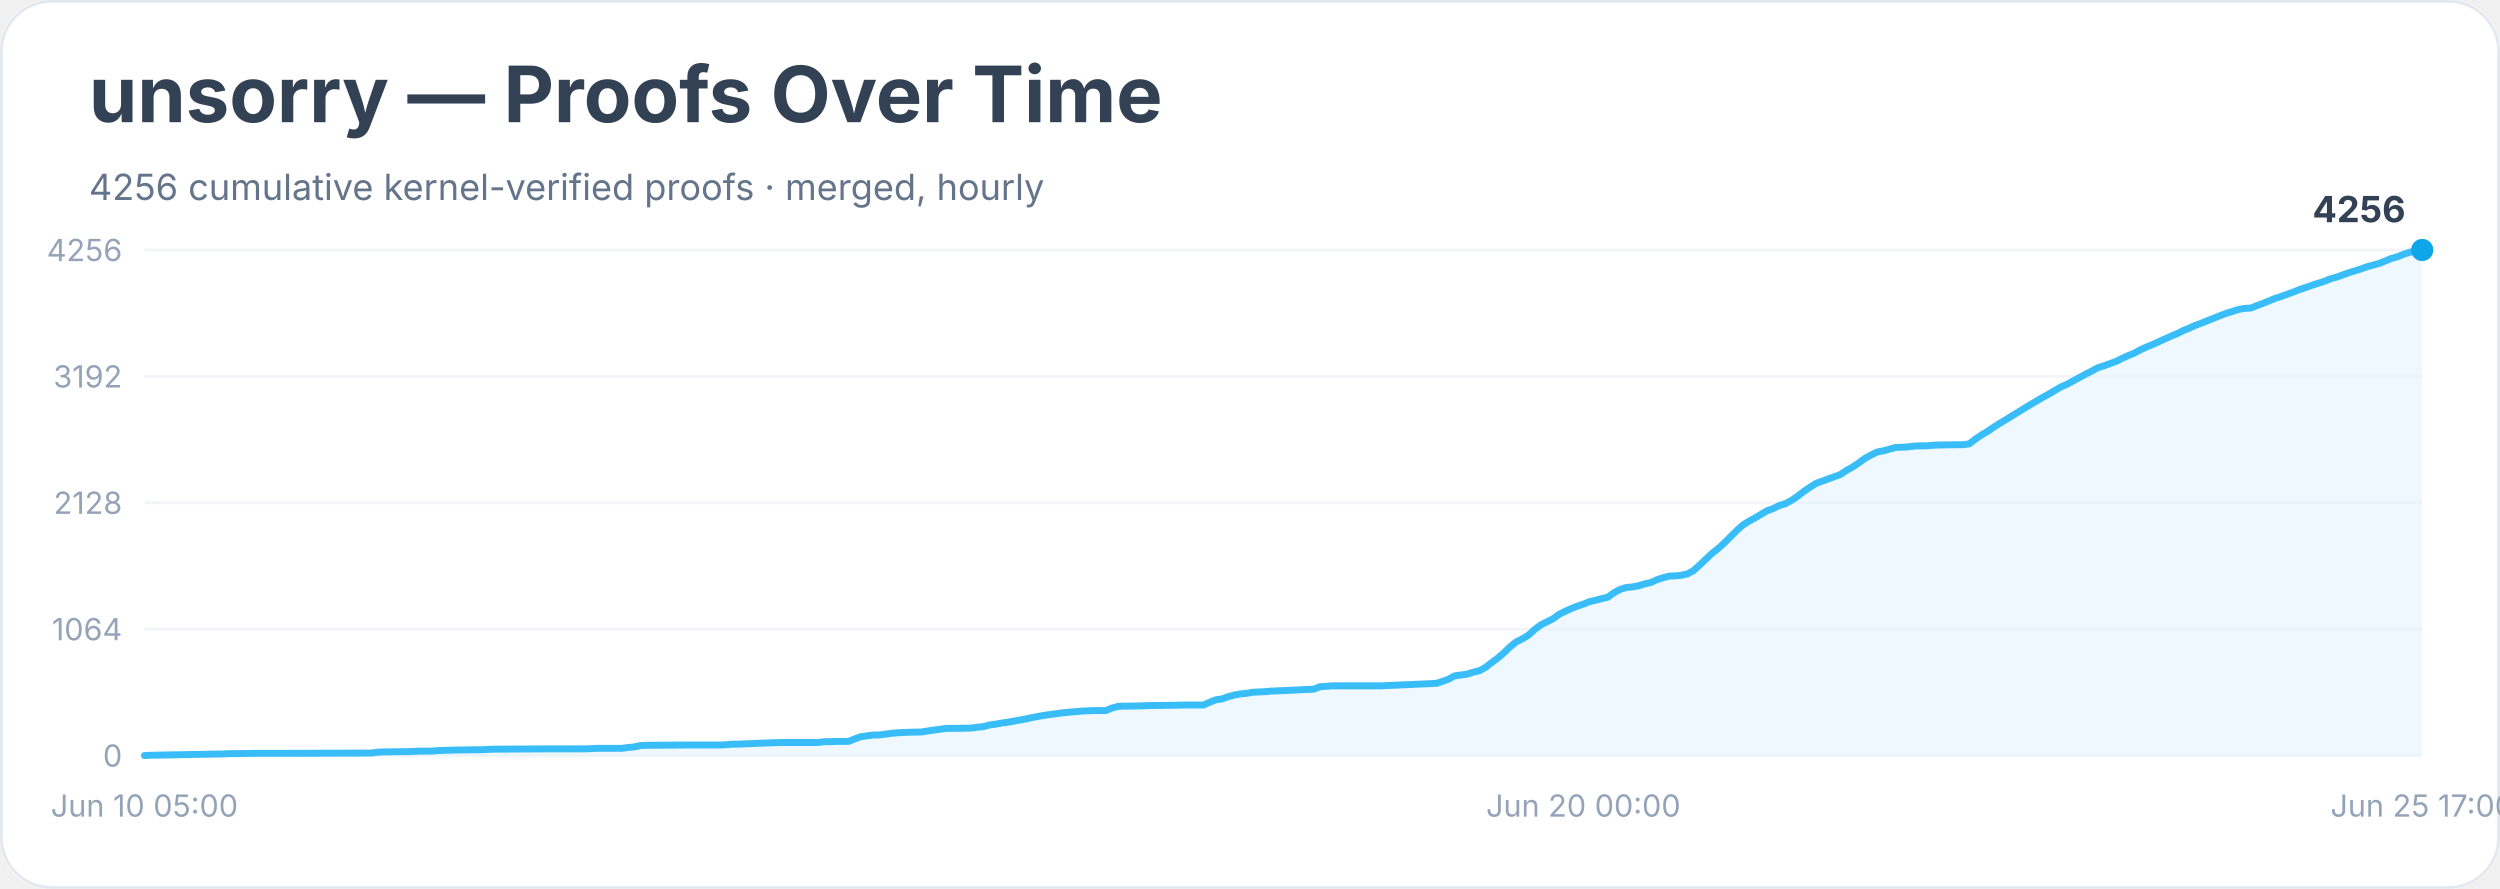
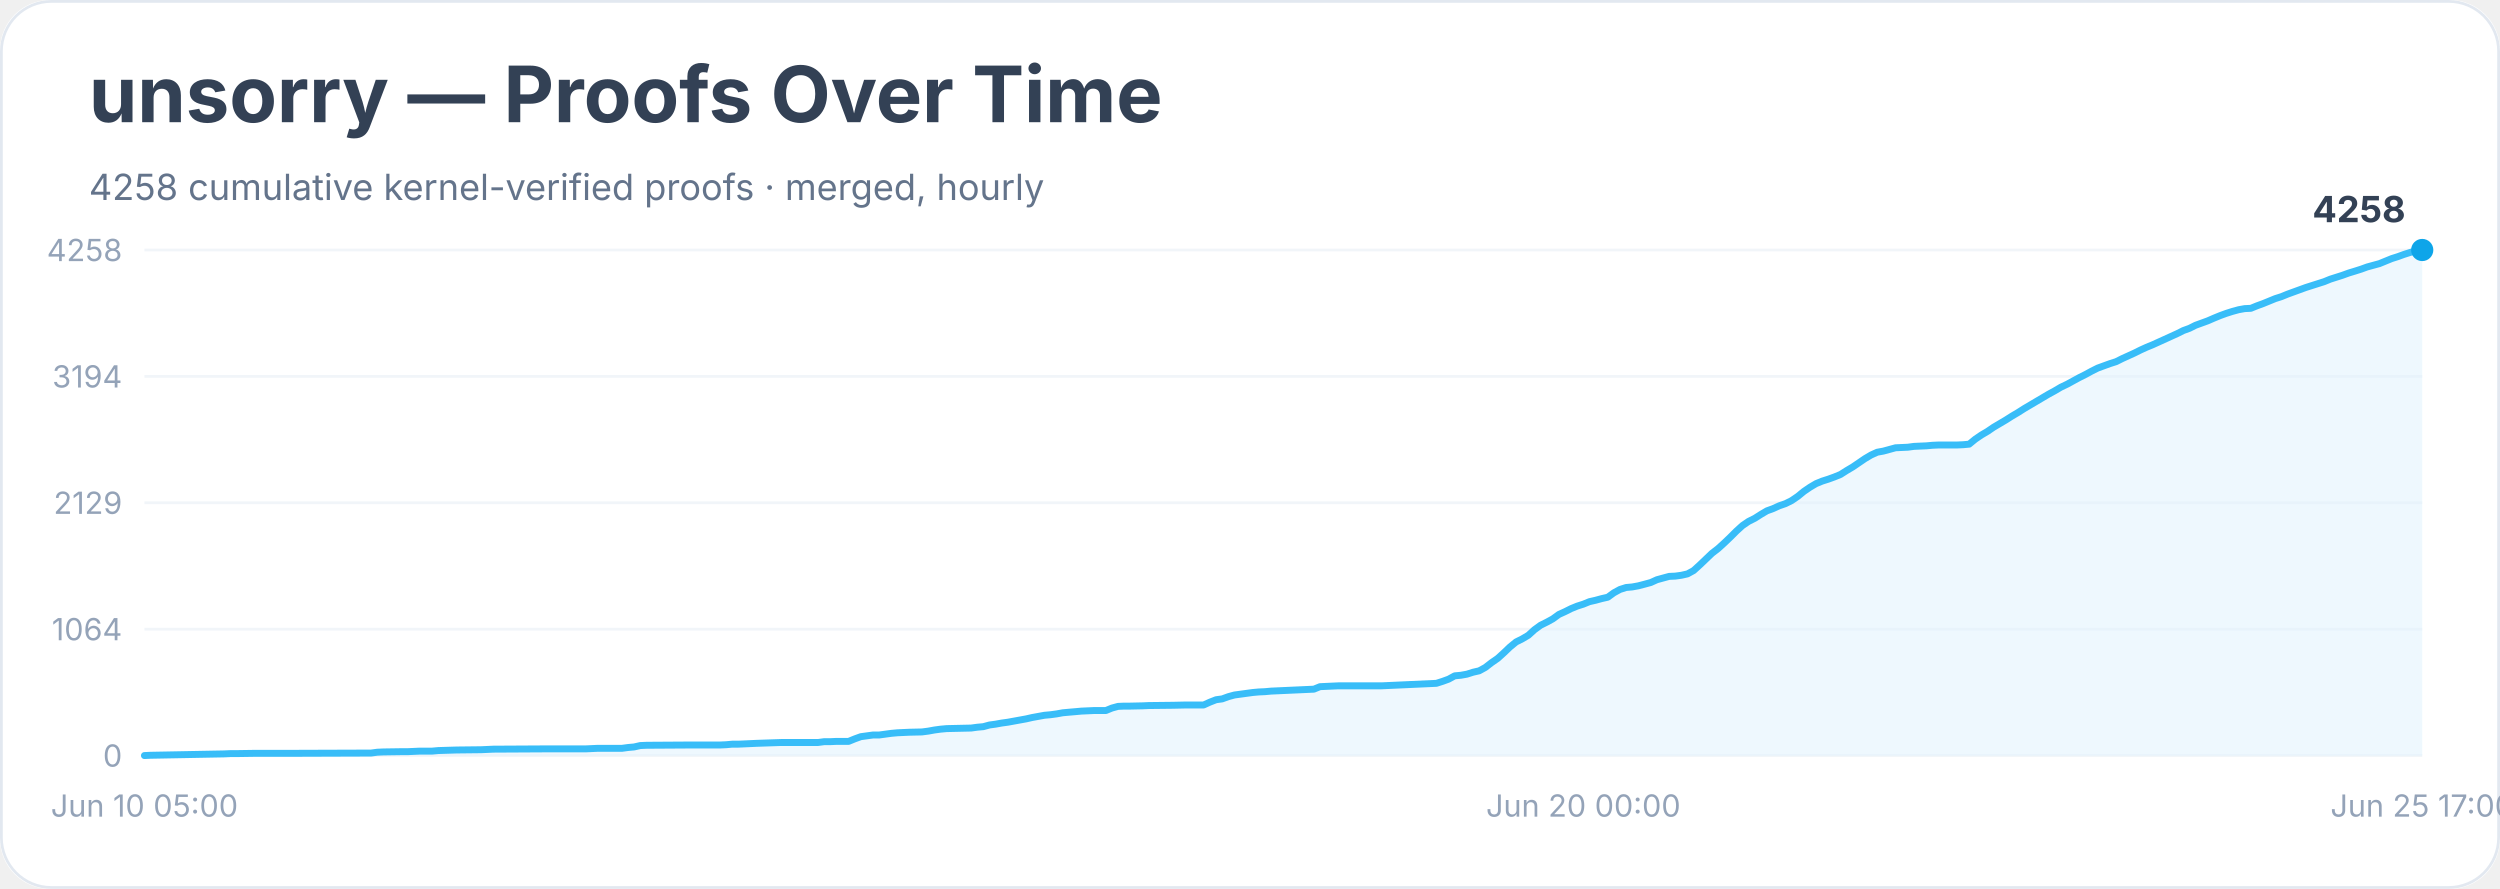
<svg xmlns="http://www.w3.org/2000/svg" width="900" height="320" viewBox="0 0 900 320" role="img" aria-labelledby="title desc">
  <rect width="900" height="100%" rx="18" fill="#ffffff" />
  <rect x="0.5" y="0.5" width="899" height="319" rx="18" fill="none" stroke="#e2e8f0" />
  <text x="32" y="44" font-family="Inter, system-ui, sans-serif" font-size="28" font-weight="700" fill="#334155">unsorry — Proofs Over Time</text>
-   <text x="32" y="72" font-family="Inter, system-ui, sans-serif" font-size="13" fill="#64748b">4256 cumulative kernel-verified proofs · merged, hourly</text>
+   <text x="32" y="72" font-family="Inter, system-ui, sans-serif" font-size="13" fill="#64748b">4258 cumulative kernel-verified proofs · merged, hourly</text>
  <line x1="52" y1="272.0" x2="872" y2="272.0" stroke="#f1f5f9" />
  <text x="44" y="276.0" text-anchor="end" font-family="Inter, system-ui, sans-serif" font-size="11" fill="#94a3b8">0</text>
  <line x1="52" y1="226.5" x2="872" y2="226.5" stroke="#f1f5f9" />
  <text x="44" y="230.5" text-anchor="end" font-family="Inter, system-ui, sans-serif" font-size="11" fill="#94a3b8">1064</text>
  <line x1="52" y1="181.0" x2="872" y2="181.0" stroke="#f1f5f9" />
-   <text x="44" y="185.0" text-anchor="end" font-family="Inter, system-ui, sans-serif" font-size="11" fill="#94a3b8">2128</text>
+   <text x="44" y="185.0" text-anchor="end" font-family="Inter, system-ui, sans-serif" font-size="11" fill="#94a3b8">2129</text>
  <line x1="52" y1="135.5" x2="872" y2="135.5" stroke="#f1f5f9" />
-   <text x="44" y="139.5" text-anchor="end" font-family="Inter, system-ui, sans-serif" font-size="11" fill="#94a3b8">3192</text>
+   <text x="44" y="139.5" text-anchor="end" font-family="Inter, system-ui, sans-serif" font-size="11" fill="#94a3b8">3194</text>
  <line x1="52" y1="90.0" x2="872" y2="90.0" stroke="#f1f5f9" />
-   <text x="44" y="94.0" text-anchor="end" font-family="Inter, system-ui, sans-serif" font-size="11" fill="#94a3b8">4256</text>
-   <polygon points="52.0,272.0 52.0,272.0 54.2,271.9 80.7,271.4 82.9,271.3 85.1,271.3 91.7,271.2 104.9,271.2 133.6,271.1 135.8,270.8 138.0,270.7 144.6,270.6 146.8,270.6 149.0,270.5 151.2,270.4 155.6,270.4 157.8,270.2 164.4,270.0 173.2,269.9 175.4,269.8 177.6,269.7 195.3,269.6 199.7,269.6 210.7,269.6 212.9,269.5 215.1,269.4 223.9,269.4 226.1,269.1 228.3,268.9 230.5,268.4 232.8,268.3 248.2,268.2 254.8,268.2 259.2,268.2 261.4,268.1 263.6,267.9 265.8,267.9 268.0,267.8 270.2,267.7 272.4,267.6 281.2,267.3 285.7,267.3 294.5,267.3 296.7,267.0 298.9,267.0 301.1,266.9 305.5,266.9 307.7,266.0 309.9,265.2 312.1,264.9 314.3,264.6 316.5,264.6 318.7,264.3 320.9,264.0 323.1,263.8 325.3,263.7 327.5,263.6 331.9,263.5 334.2,263.1 336.4,262.8 338.6,262.5 340.8,262.2 345.2,262.2 349.6,262.1 351.8,261.8 354.0,261.6 356.2,261.0 358.4,260.7 360.6,260.3 362.8,260.0 365.0,259.6 367.2,259.2 369.4,258.8 371.6,258.3 373.8,257.9 376.0,257.5 378.2,257.2 380.4,256.9 382.6,256.6 384.8,256.4 387.1,256.2 389.3,256.0 391.5,255.9 393.7,255.8 398.1,255.8 400.3,254.9 402.5,254.3 404.7,254.2 406.9,254.2 411.3,254.1 413.5,254.0 422.3,253.9 426.7,253.8 433.3,253.8 435.5,252.8 437.8,251.9 440.0,251.6 442.2,250.8 444.4,250.2 446.6,249.8 448.8,249.6 451.0,249.2 453.2,249.1 455.4,249.0 457.6,248.8 459.8,248.7 473.0,248.1 475.2,247.2 477.4,247.1 479.6,246.9 481.8,246.9 497.3,246.9 517.1,246.0 519.3,245.3 521.5,244.5 523.7,243.3 525.9,243.0 528.1,242.7 530.3,242.0 532.5,241.5 534.7,240.3 536.9,238.6 539.2,236.9 541.4,235.0 543.6,232.9 545.8,231.1 548.0,230.0 550.2,228.7 552.4,226.7 554.6,225.0 556.8,223.9 559.0,222.8 561.2,221.2 563.4,220.1 565.6,219.1 567.8,218.2 570.0,217.5 572.2,216.6 574.4,216.1 576.6,215.5 578.8,215.0 581.0,213.4 583.2,212.2 585.4,211.5 587.6,211.3 589.8,210.9 592.1,210.2 594.3,209.7 596.5,208.7 598.7,208.0 600.9,207.4 603.1,207.3 605.3,207.1 607.5,206.6 609.7,205.4 611.9,203.4 614.1,201.3 616.3,199.2 618.5,197.5 620.7,195.5 622.9,193.3 625.1,191.1 627.3,189.1 629.5,187.7 631.7,186.5 633.9,185.2 636.1,183.9 638.3,183.1 640.5,182.0 642.8,181.3 645.0,180.1 647.2,178.6 649.4,176.9 651.6,175.4 653.8,174.0 656.0,173.2 658.2,172.4 660.4,171.6 662.6,170.8 664.8,169.3 667.0,168.1 669.2,166.6 671.4,165.0 673.6,163.8 675.8,162.7 678.0,162.3 680.2,161.7 682.4,161.1 684.6,161.0 686.8,160.9 689.0,160.6 691.2,160.5 693.5,160.5 695.7,160.3 697.9,160.2 704.5,160.1 706.7,160.1 708.9,159.8 711.1,158.1 713.3,156.6 715.5,155.3 717.7,153.8 719.9,152.4 722.1,151.1 724.3,149.7 726.5,148.4 728.7,147.0 730.9,145.7 733.1,144.4 735.3,143.1 737.5,141.9 739.7,140.6 741.9,139.3 744.2,138.3 746.4,137.1 748.6,135.9 750.8,134.7 753.0,133.6 755.2,132.4 757.4,131.7 759.6,130.9 761.8,130.1 764.0,129.0 766.2,128.0 768.4,127.1 770.6,125.9 772.8,124.9 775.0,124.0 777.2,123.0 779.4,122.0 781.6,121.0 783.8,120.1 786.0,119.0 788.2,118.1 790.4,117.1 792.6,116.3 794.8,115.4 797.1,114.5 799.3,113.6 801.5,112.8 803.7,112.1 805.9,111.4 808.1,111.0 810.3,110.9 812.5,110.0 814.7,109.2 816.9,108.3 819.1,107.4 821.3,106.7 823.5,105.9 825.7,105.1 827.9,104.2 830.1,103.5 832.3,102.7 834.5,102.0 836.7,101.3 838.9,100.4 841.1,99.8 843.3,99.0 845.5,98.2 847.8,97.5 850.0,96.8 852.2,96.0 854.4,95.4 856.6,94.8 858.8,93.9 861.0,93.0 863.2,92.4 865.4,91.5 867.6,90.8 869.8,90.2 872.0,90.0 872.0,272.0" fill="#e0f2fe" opacity="0.55" />
-   <polyline points="52.0,272.0 54.2,271.9 80.7,271.4 82.9,271.3 85.1,271.3 91.7,271.2 104.9,271.2 133.6,271.1 135.8,270.8 138.0,270.7 144.6,270.6 146.8,270.6 149.0,270.5 151.2,270.4 155.6,270.4 157.8,270.2 164.4,270.0 173.2,269.9 175.4,269.8 177.6,269.7 195.3,269.6 199.7,269.6 210.7,269.6 212.9,269.5 215.1,269.4 223.9,269.4 226.1,269.1 228.3,268.9 230.5,268.4 232.8,268.3 248.2,268.2 254.8,268.2 259.2,268.2 261.4,268.1 263.6,267.9 265.8,267.9 268.0,267.8 270.2,267.7 272.4,267.6 281.2,267.3 285.7,267.3 294.5,267.3 296.7,267.0 298.9,267.0 301.1,266.9 305.5,266.9 307.7,266.0 309.9,265.2 312.1,264.9 314.3,264.6 316.5,264.6 318.7,264.3 320.9,264.0 323.1,263.8 325.3,263.7 327.5,263.6 331.9,263.5 334.2,263.1 336.4,262.8 338.6,262.5 340.8,262.2 345.2,262.2 349.6,262.1 351.8,261.8 354.0,261.6 356.2,261.0 358.4,260.7 360.6,260.3 362.8,260.0 365.0,259.6 367.2,259.2 369.4,258.8 371.6,258.3 373.8,257.9 376.0,257.5 378.2,257.2 380.4,256.9 382.6,256.6 384.8,256.4 387.1,256.2 389.3,256.0 391.5,255.9 393.7,255.8 398.1,255.8 400.3,254.9 402.5,254.3 404.7,254.2 406.9,254.2 411.3,254.1 413.5,254.0 422.3,253.9 426.7,253.8 433.3,253.8 435.5,252.8 437.8,251.9 440.0,251.6 442.2,250.8 444.4,250.2 446.6,249.8 448.8,249.6 451.0,249.2 453.2,249.1 455.4,249.0 457.6,248.8 459.8,248.7 473.0,248.1 475.2,247.2 477.4,247.1 479.6,246.9 481.8,246.9 497.3,246.9 517.1,246.0 519.3,245.3 521.5,244.5 523.7,243.3 525.9,243.0 528.1,242.7 530.3,242.0 532.5,241.5 534.7,240.3 536.9,238.6 539.2,236.9 541.4,235.0 543.6,232.9 545.8,231.1 548.0,230.0 550.2,228.7 552.4,226.7 554.6,225.0 556.8,223.9 559.0,222.8 561.2,221.2 563.4,220.1 565.6,219.1 567.8,218.2 570.0,217.5 572.2,216.6 574.4,216.1 576.6,215.5 578.8,215.0 581.0,213.4 583.2,212.2 585.4,211.5 587.6,211.3 589.8,210.9 592.1,210.2 594.3,209.7 596.5,208.7 598.7,208.0 600.9,207.4 603.1,207.3 605.3,207.1 607.5,206.6 609.7,205.4 611.9,203.4 614.1,201.3 616.3,199.2 618.5,197.5 620.7,195.5 622.9,193.3 625.1,191.1 627.3,189.1 629.5,187.7 631.7,186.5 633.9,185.2 636.1,183.9 638.3,183.1 640.5,182.0 642.8,181.3 645.0,180.1 647.2,178.6 649.4,176.9 651.6,175.4 653.8,174.0 656.0,173.2 658.2,172.4 660.4,171.6 662.6,170.8 664.8,169.3 667.0,168.1 669.2,166.6 671.4,165.0 673.6,163.8 675.8,162.7 678.0,162.3 680.2,161.7 682.4,161.1 684.6,161.0 686.8,160.9 689.0,160.6 691.2,160.5 693.5,160.5 695.7,160.3 697.9,160.2 704.5,160.1 706.7,160.1 708.9,159.8 711.1,158.1 713.3,156.6 715.5,155.3 717.7,153.8 719.9,152.4 722.1,151.1 724.3,149.7 726.5,148.4 728.7,147.0 730.9,145.7 733.1,144.4 735.3,143.1 737.5,141.9 739.7,140.6 741.9,139.3 744.2,138.3 746.4,137.1 748.6,135.9 750.8,134.7 753.0,133.6 755.2,132.4 757.4,131.7 759.6,130.9 761.8,130.1 764.0,129.0 766.2,128.0 768.4,127.1 770.6,125.9 772.8,124.9 775.0,124.0 777.2,123.0 779.4,122.0 781.6,121.0 783.8,120.1 786.0,119.0 788.2,118.1 790.4,117.1 792.6,116.3 794.8,115.4 797.1,114.5 799.3,113.6 801.5,112.8 803.7,112.1 805.9,111.4 808.1,111.0 810.3,110.9 812.5,110.0 814.7,109.2 816.9,108.3 819.1,107.4 821.3,106.7 823.5,105.9 825.7,105.1 827.9,104.2 830.1,103.5 832.3,102.7 834.5,102.0 836.7,101.3 838.9,100.4 841.1,99.8 843.3,99.0 845.5,98.2 847.8,97.5 850.0,96.8 852.2,96.0 854.4,95.4 856.6,94.8 858.8,93.9 861.0,93.0 863.2,92.4 865.4,91.5 867.6,90.8 869.8,90.2 872.0,90.0" fill="none" stroke="#38bdf8" stroke-width="2.5" stroke-linejoin="round" stroke-linecap="round" />
+   <text x="44" y="94.0" text-anchor="end" font-family="Inter, system-ui, sans-serif" font-size="11" fill="#94a3b8">4258</text>
+   <polygon points="52.0,272.0 52.0,272.0 54.2,271.9 80.7,271.4 82.9,271.3 85.1,271.3 91.7,271.2 104.9,271.2 133.6,271.1 135.8,270.8 138.0,270.7 144.6,270.6 146.8,270.6 149.0,270.5 151.2,270.4 155.6,270.4 157.8,270.2 164.4,270.0 173.2,269.9 175.4,269.8 177.6,269.7 195.3,269.6 199.7,269.6 210.7,269.6 212.9,269.5 215.1,269.4 223.9,269.4 226.1,269.1 228.3,268.9 230.5,268.4 232.8,268.3 248.2,268.2 254.8,268.2 259.2,268.2 261.4,268.1 263.6,267.9 265.8,267.9 268.0,267.8 270.2,267.7 272.4,267.6 281.2,267.3 285.7,267.3 294.5,267.3 296.7,267.0 298.9,267.0 301.1,266.9 305.5,266.9 307.7,266.0 309.9,265.2 312.1,264.9 314.3,264.6 316.5,264.6 318.7,264.3 320.9,264.0 323.1,263.8 325.3,263.7 327.5,263.6 331.9,263.5 334.2,263.2 336.4,262.8 338.6,262.5 340.8,262.3 345.2,262.2 349.6,262.1 351.8,261.8 354.0,261.6 356.2,261.0 358.4,260.7 360.6,260.3 362.8,260.0 365.0,259.6 367.2,259.2 369.4,258.8 371.6,258.3 373.8,257.9 376.0,257.5 378.2,257.3 380.4,257.0 382.6,256.6 384.8,256.4 387.1,256.2 389.3,256.0 391.5,255.9 393.7,255.8 398.1,255.8 400.3,254.9 402.5,254.3 404.7,254.2 406.9,254.2 411.3,254.1 413.5,254.0 422.3,253.9 426.7,253.8 433.3,253.8 435.5,252.8 437.8,251.9 440.0,251.6 442.2,250.8 444.4,250.2 446.6,249.9 448.8,249.6 451.0,249.3 453.2,249.1 455.4,249.0 457.6,248.8 459.8,248.7 473.0,248.1 475.2,247.2 477.4,247.1 479.6,247.0 481.8,246.9 497.3,246.9 517.1,246.0 519.3,245.3 521.5,244.5 523.7,243.3 525.9,243.1 528.1,242.7 530.3,242.0 532.5,241.5 534.7,240.3 536.9,238.6 539.2,237.0 541.4,235.0 543.6,232.9 545.8,231.1 548.0,230.0 550.2,228.7 552.4,226.7 554.6,225.1 556.8,224.0 559.0,222.8 561.2,221.2 563.4,220.2 565.6,219.1 567.8,218.2 570.0,217.5 572.2,216.6 574.4,216.1 576.6,215.5 578.8,215.0 581.0,213.4 583.2,212.2 585.4,211.5 587.6,211.3 589.8,210.9 592.1,210.3 594.3,209.7 596.5,208.7 598.7,208.1 600.9,207.5 603.1,207.4 605.3,207.1 607.5,206.6 609.7,205.4 611.9,203.4 614.1,201.3 616.3,199.2 618.5,197.5 620.7,195.5 622.9,193.4 625.1,191.2 627.3,189.2 629.5,187.7 631.7,186.6 633.9,185.2 636.1,183.9 638.3,183.1 640.5,182.1 642.8,181.3 645.0,180.2 647.2,178.7 649.4,176.9 651.6,175.4 653.8,174.1 656.0,173.2 658.2,172.5 660.4,171.7 662.6,170.8 664.8,169.4 667.0,168.1 669.2,166.6 671.4,165.1 673.6,163.8 675.8,162.8 678.0,162.4 680.2,161.8 682.4,161.2 684.6,161.1 686.8,161.0 689.0,160.7 691.2,160.6 693.5,160.5 695.7,160.3 697.9,160.2 704.5,160.2 706.7,160.1 708.9,159.9 711.1,158.1 713.3,156.6 715.5,155.3 717.7,153.8 719.9,152.5 722.1,151.2 724.3,149.8 726.5,148.5 728.7,147.1 730.9,145.8 733.1,144.5 735.3,143.2 737.5,141.9 739.7,140.7 741.9,139.4 744.2,138.3 746.4,137.1 748.6,135.9 750.8,134.8 753.0,133.6 755.2,132.5 757.4,131.7 759.6,130.9 761.8,130.2 764.0,129.1 766.2,128.1 768.4,127.1 770.6,126.0 772.8,125.0 775.0,124.1 777.2,123.1 779.4,122.1 781.6,121.1 783.8,120.1 786.0,119.0 788.2,118.2 790.4,117.1 792.6,116.3 794.8,115.5 797.1,114.5 799.3,113.6 801.5,112.8 803.7,112.1 805.9,111.5 808.1,111.1 810.3,111.0 812.5,110.1 814.7,109.3 816.9,108.4 819.1,107.5 821.3,106.8 823.5,105.9 825.7,105.1 827.9,104.3 830.1,103.5 832.3,102.8 834.5,102.1 836.7,101.4 838.9,100.5 841.1,99.8 843.3,99.1 845.5,98.3 847.8,97.6 850.0,96.9 852.2,96.1 854.4,95.5 856.6,94.9 858.8,94.0 861.0,93.1 863.2,92.4 865.4,91.6 867.6,90.9 869.8,90.3 872.0,90.0 872.0,272.0" fill="#e0f2fe" opacity="0.55" />
+   <polyline points="52.0,272.0 54.2,271.9 80.7,271.4 82.9,271.3 85.1,271.3 91.7,271.2 104.9,271.2 133.6,271.1 135.8,270.8 138.0,270.7 144.6,270.6 146.8,270.6 149.0,270.5 151.2,270.4 155.6,270.4 157.8,270.2 164.4,270.0 173.2,269.9 175.4,269.8 177.6,269.7 195.3,269.6 199.7,269.6 210.7,269.6 212.9,269.5 215.1,269.4 223.9,269.4 226.1,269.1 228.3,268.9 230.5,268.4 232.8,268.3 248.2,268.2 254.8,268.2 259.2,268.2 261.4,268.1 263.6,267.9 265.8,267.9 268.0,267.8 270.2,267.7 272.4,267.6 281.2,267.3 285.7,267.3 294.5,267.3 296.7,267.0 298.9,267.0 301.1,266.9 305.5,266.9 307.7,266.0 309.9,265.2 312.1,264.9 314.3,264.6 316.5,264.6 318.7,264.3 320.9,264.0 323.1,263.8 325.3,263.7 327.5,263.6 331.9,263.5 334.2,263.2 336.4,262.8 338.6,262.5 340.8,262.3 345.2,262.2 349.6,262.1 351.8,261.8 354.0,261.6 356.2,261.0 358.4,260.7 360.6,260.3 362.8,260.0 365.0,259.6 367.2,259.2 369.4,258.8 371.6,258.3 373.8,257.9 376.0,257.5 378.2,257.3 380.4,257.0 382.6,256.6 384.8,256.4 387.1,256.2 389.3,256.0 391.5,255.9 393.7,255.8 398.1,255.8 400.3,254.9 402.5,254.3 404.7,254.2 406.9,254.2 411.3,254.1 413.5,254.0 422.3,253.9 426.7,253.8 433.3,253.8 435.5,252.8 437.8,251.9 440.0,251.6 442.2,250.8 444.4,250.2 446.6,249.9 448.8,249.6 451.0,249.3 453.2,249.1 455.4,249.0 457.6,248.8 459.8,248.7 473.0,248.1 475.2,247.2 477.4,247.1 479.6,247.0 481.8,246.9 497.3,246.9 517.1,246.0 519.3,245.3 521.5,244.5 523.7,243.3 525.9,243.1 528.1,242.7 530.3,242.0 532.5,241.5 534.7,240.3 536.9,238.6 539.2,237.0 541.4,235.0 543.6,232.9 545.8,231.1 548.0,230.0 550.2,228.7 552.4,226.7 554.6,225.1 556.8,224.0 559.0,222.8 561.2,221.2 563.4,220.2 565.6,219.1 567.8,218.2 570.0,217.5 572.2,216.6 574.4,216.1 576.6,215.5 578.8,215.0 581.0,213.4 583.2,212.2 585.4,211.5 587.6,211.3 589.8,210.9 592.1,210.3 594.3,209.7 596.5,208.7 598.7,208.1 600.9,207.5 603.1,207.4 605.3,207.1 607.5,206.6 609.7,205.4 611.9,203.4 614.1,201.3 616.3,199.2 618.5,197.5 620.7,195.5 622.9,193.4 625.1,191.2 627.3,189.2 629.5,187.7 631.7,186.6 633.9,185.2 636.1,183.9 638.3,183.1 640.5,182.1 642.8,181.3 645.0,180.2 647.2,178.7 649.4,176.9 651.6,175.4 653.8,174.1 656.0,173.2 658.2,172.5 660.4,171.7 662.6,170.8 664.8,169.4 667.0,168.1 669.2,166.6 671.4,165.1 673.6,163.8 675.8,162.8 678.0,162.4 680.2,161.8 682.4,161.2 684.6,161.1 686.8,161.0 689.0,160.7 691.2,160.6 693.5,160.5 695.7,160.3 697.9,160.2 704.5,160.2 706.7,160.1 708.9,159.9 711.1,158.1 713.3,156.6 715.5,155.3 717.7,153.8 719.9,152.5 722.1,151.2 724.3,149.8 726.5,148.5 728.7,147.1 730.9,145.8 733.1,144.5 735.3,143.2 737.5,141.9 739.7,140.7 741.9,139.4 744.2,138.3 746.4,137.1 748.6,135.9 750.8,134.8 753.0,133.6 755.2,132.5 757.4,131.7 759.6,130.9 761.8,130.2 764.0,129.1 766.2,128.1 768.4,127.1 770.6,126.0 772.8,125.0 775.0,124.1 777.2,123.1 779.4,122.1 781.6,121.1 783.8,120.1 786.0,119.0 788.2,118.2 790.4,117.1 792.6,116.3 794.8,115.5 797.1,114.5 799.3,113.6 801.5,112.8 803.7,112.1 805.9,111.5 808.1,111.1 810.3,111.0 812.5,110.1 814.7,109.3 816.9,108.4 819.1,107.5 821.3,106.8 823.5,105.9 825.7,105.1 827.9,104.3 830.1,103.5 832.3,102.8 834.5,102.1 836.7,101.4 838.9,100.5 841.1,99.8 843.3,99.1 845.5,98.3 847.8,97.6 850.0,96.9 852.2,96.1 854.4,95.5 856.6,94.9 858.8,94.0 861.0,93.1 863.2,92.4 865.4,91.6 867.6,90.9 869.8,90.3 872.0,90.0" fill="none" stroke="#38bdf8" stroke-width="2.5" stroke-linejoin="round" stroke-linecap="round" />
  <circle cx="872.0" cy="90.0" r="4" fill="#0ea5e9" />
-   <text x="866.0" y="80.0" text-anchor="end" font-family="Inter, system-ui, sans-serif" font-size="13" font-weight="700" fill="#334155">4256</text>
+   <text x="866.0" y="80.0" text-anchor="end" font-family="Inter, system-ui, sans-serif" font-size="13" font-weight="700" fill="#334155">4258</text>
  <text x="52.0" y="294" text-anchor="middle" font-family="Inter, system-ui, sans-serif" font-size="11" fill="#94a3b8">Jun 10 05:00</text>
  <text x="570.0" y="294" text-anchor="middle" font-family="Inter, system-ui, sans-serif" font-size="11" fill="#94a3b8">Jun 20 00:00</text>
  <text x="872.0" y="294" text-anchor="middle" font-family="Inter, system-ui, sans-serif" font-size="11" fill="#94a3b8">Jun 25 17:00</text>
</svg>
